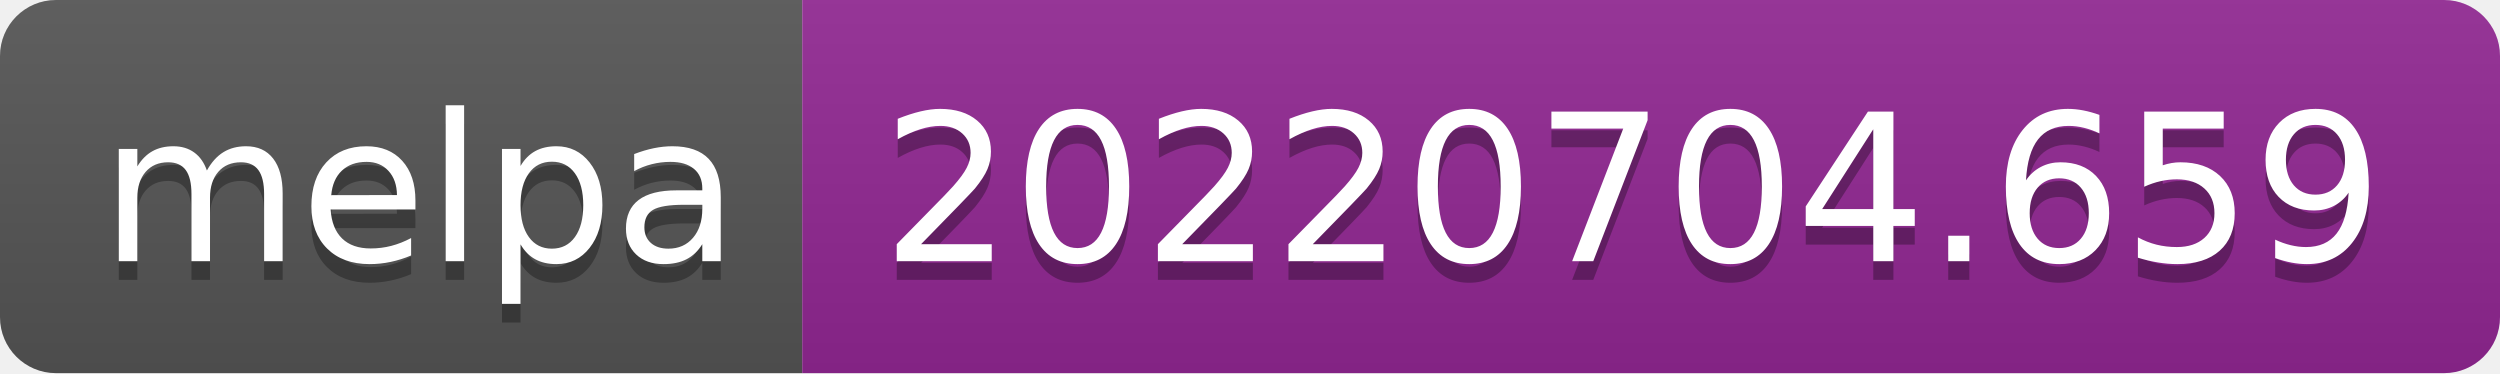
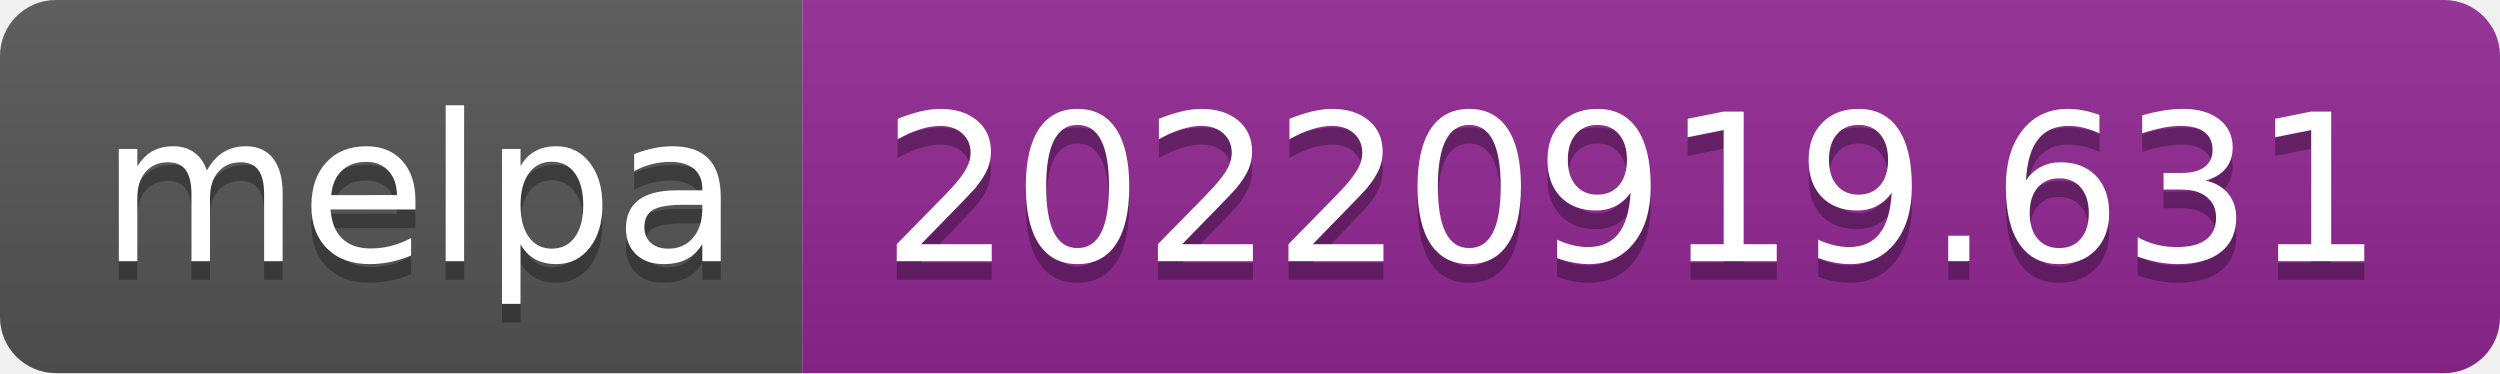
- <svg xmlns="http://www.w3.org/2000/svg" width="134" height="20" role="img" aria-label="melpa: 20220704.659">
+ <svg xmlns="http://www.w3.org/2000/svg" width="134" height="20" role="img" aria-label="melpa: 20220919.631">
  <linearGradient id="s" x2="0" y2="100%">
    <stop offset="0" stop-color="#bbb" stop-opacity=".1" />
    <stop offset="1" stop-opacity=".1" />
  </linearGradient>
  <clipPath id="r">
    <rect width="134" height="20" rx="3" fill="#fff" />
  </clipPath>
  <g clip-path="url(#r)">
    <rect width="43" height="20" fill="#555" />
    <rect x="43" width="91" height="20" fill="#922793" />
    <rect width="134" height="20" fill="url(#s)" />
  </g>
  <g fill="#fff" text-anchor="middle" font-family="Verdana,Geneva,DejaVu Sans,sans-serif" text-rendering="geometricPrecision" font-size="110">
    <text aria-hidden="true" x="225" y="150" fill="#010101" fill-opacity=".3" transform="scale(.1)" textLength="330">melpa</text>
    <text x="225" y="140" transform="scale(.1)" fill="#fff" textLength="330">melpa</text>
-     <text aria-hidden="true" x="875" y="150" fill="#010101" fill-opacity=".3" transform="scale(.1)" textLength="810">20220704.659</text>
-     <text x="875" y="140" transform="scale(.1)" fill="#fff" textLength="810">20220704.659</text>
+     <text aria-hidden="true" x="875" y="150" fill="#010101" fill-opacity=".3" transform="scale(.1)" textLength="810">20220919.631</text>
+     <text x="875" y="140" transform="scale(.1)" fill="#fff" textLength="810">20220919.631</text>
  </g>
</svg>
